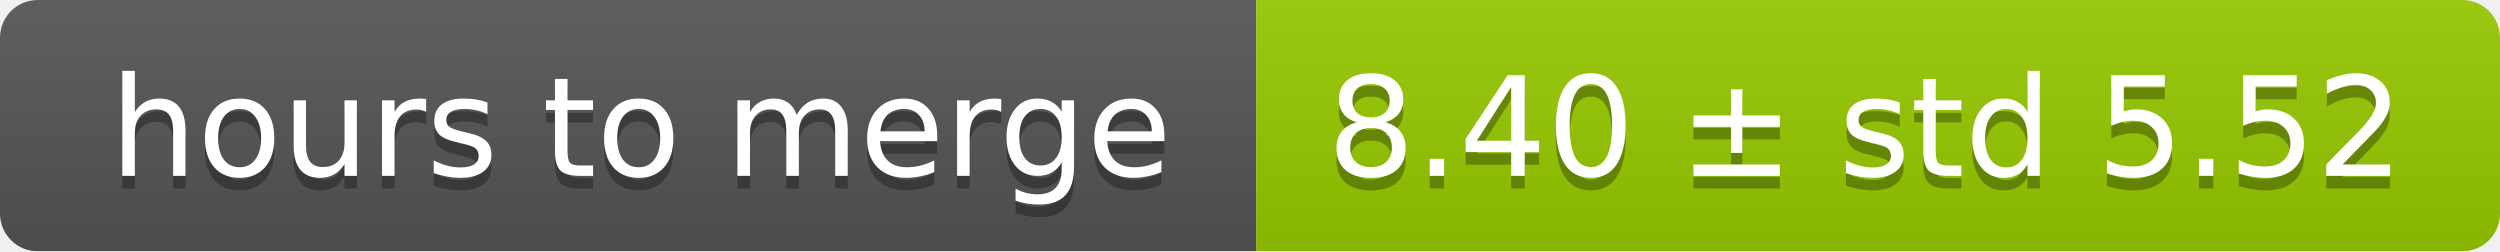
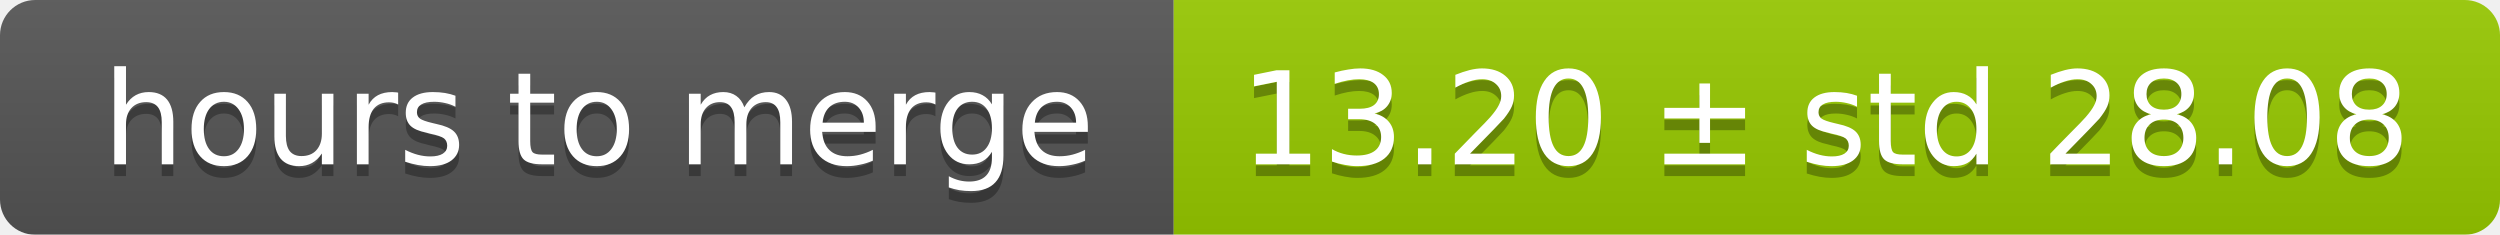
- <svg xmlns="http://www.w3.org/2000/svg" width="199" height="20">
+ <svg xmlns="http://www.w3.org/2000/svg" width="213" height="20">
  <linearGradient id="smooth" x2="0" y2="100%">
    <stop offset="0" stop-color="#bbb" stop-opacity=".1" />
    <stop offset="1" stop-opacity=".1" />
  </linearGradient>
  <mask id="round">
-     <rect width="199" height="20" rx="3" fill="#fff" />
+     <rect width="213" height="20" rx="3" fill="#fff" />
  </mask>
  <g mask="url(#round)">
    <rect width="100" height="20" fill="#555" />
-     <rect x="100" width="99" height="20" fill="#97ca00" />
-     <rect width="199" height="20" fill="url(#smooth)" />
+     <rect x="100" width="113" height="20" fill="#97ca00" />
+     <rect width="213" height="20" fill="url(#smooth)" />
  </g>
  <g fill="#fff" text-anchor="middle" font-family="DejaVu Sans,Verdana,Geneva,sans-serif" font-size="11">
    <text x="51" y="15" fill="#010101" fill-opacity=".3">hours to merge</text>
    <text x="51" y="14">hours to merge</text>
-     <text x="148.5" y="15" fill="#010101" fill-opacity=".3">8.40 ± std 5.52</text>
-     <text x="148.5" y="14">8.40 ± std 5.52</text>
+     <text x="155.5" y="15" fill="#010101" fill-opacity=".3">13.20 ± std 28.08</text>
+     <text x="155.5" y="14">13.20 ± std 28.08</text>
  </g>
</svg>
